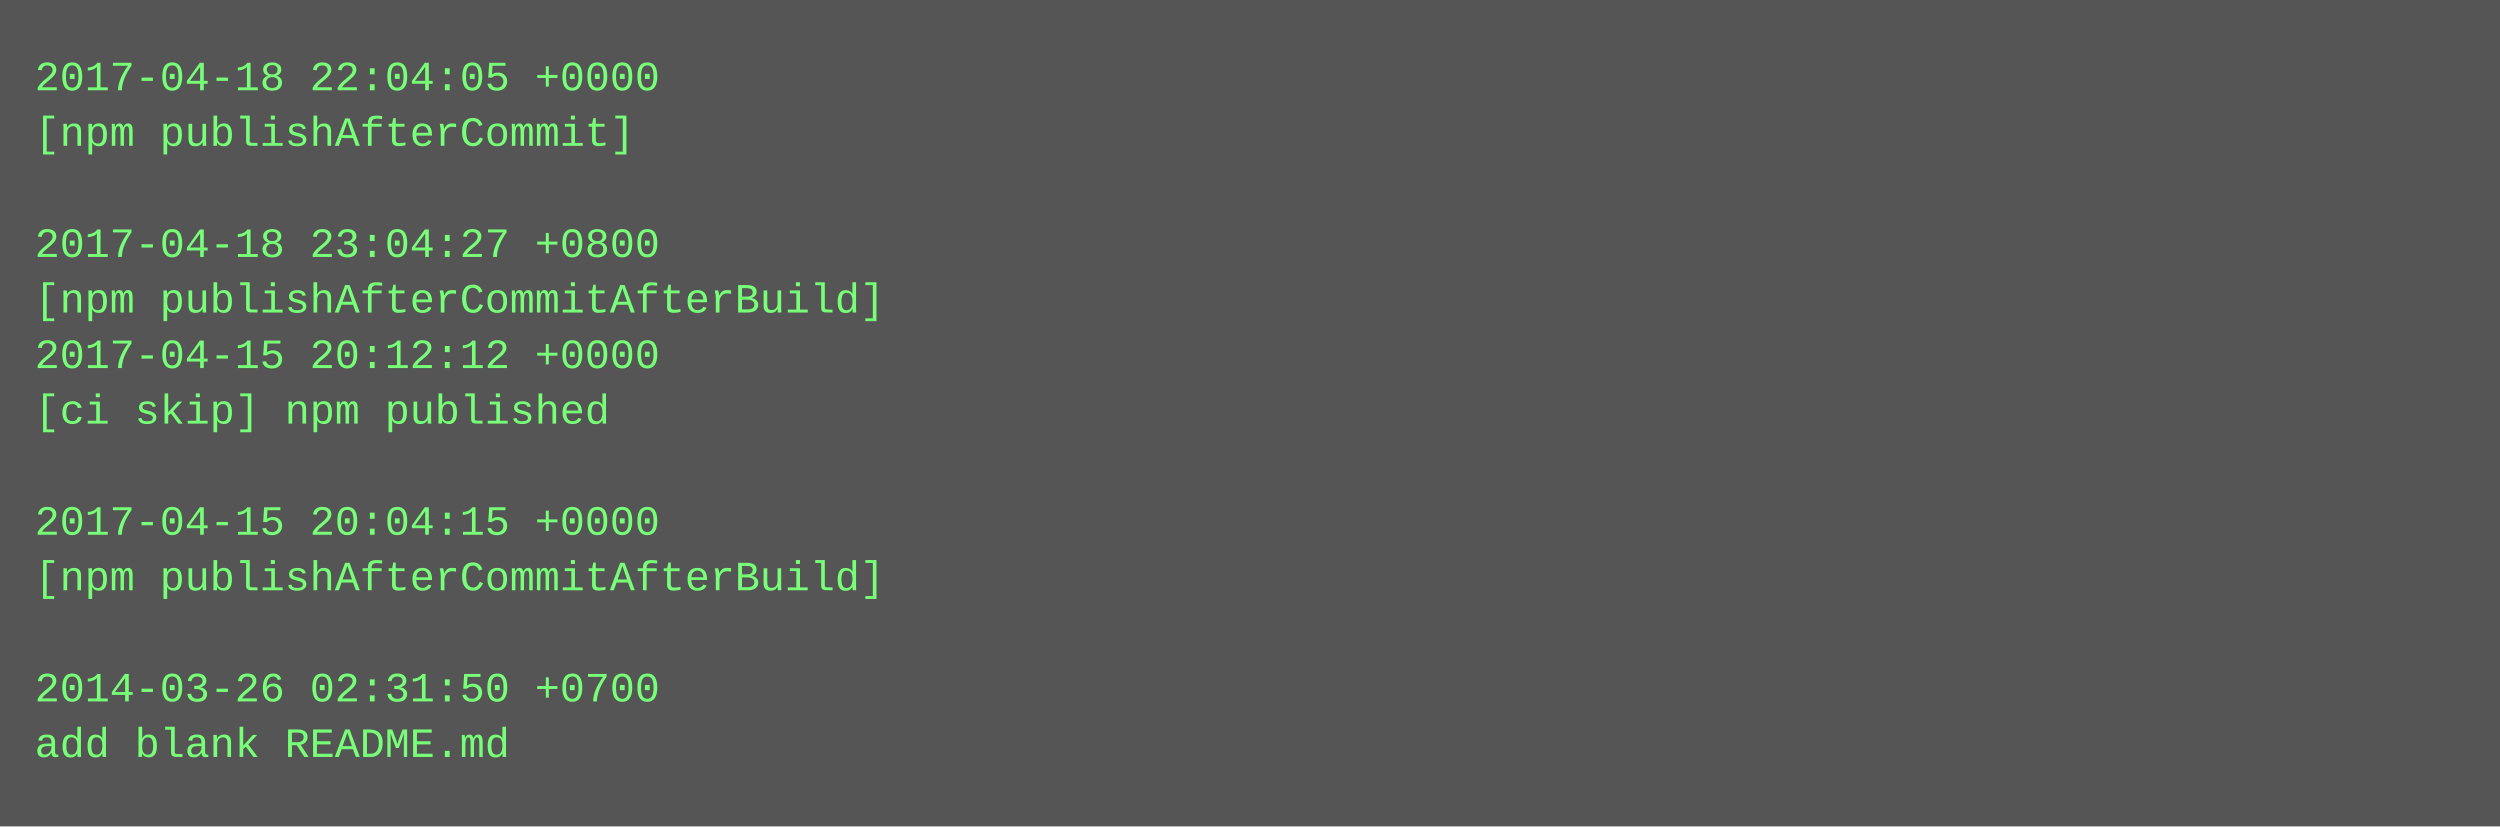
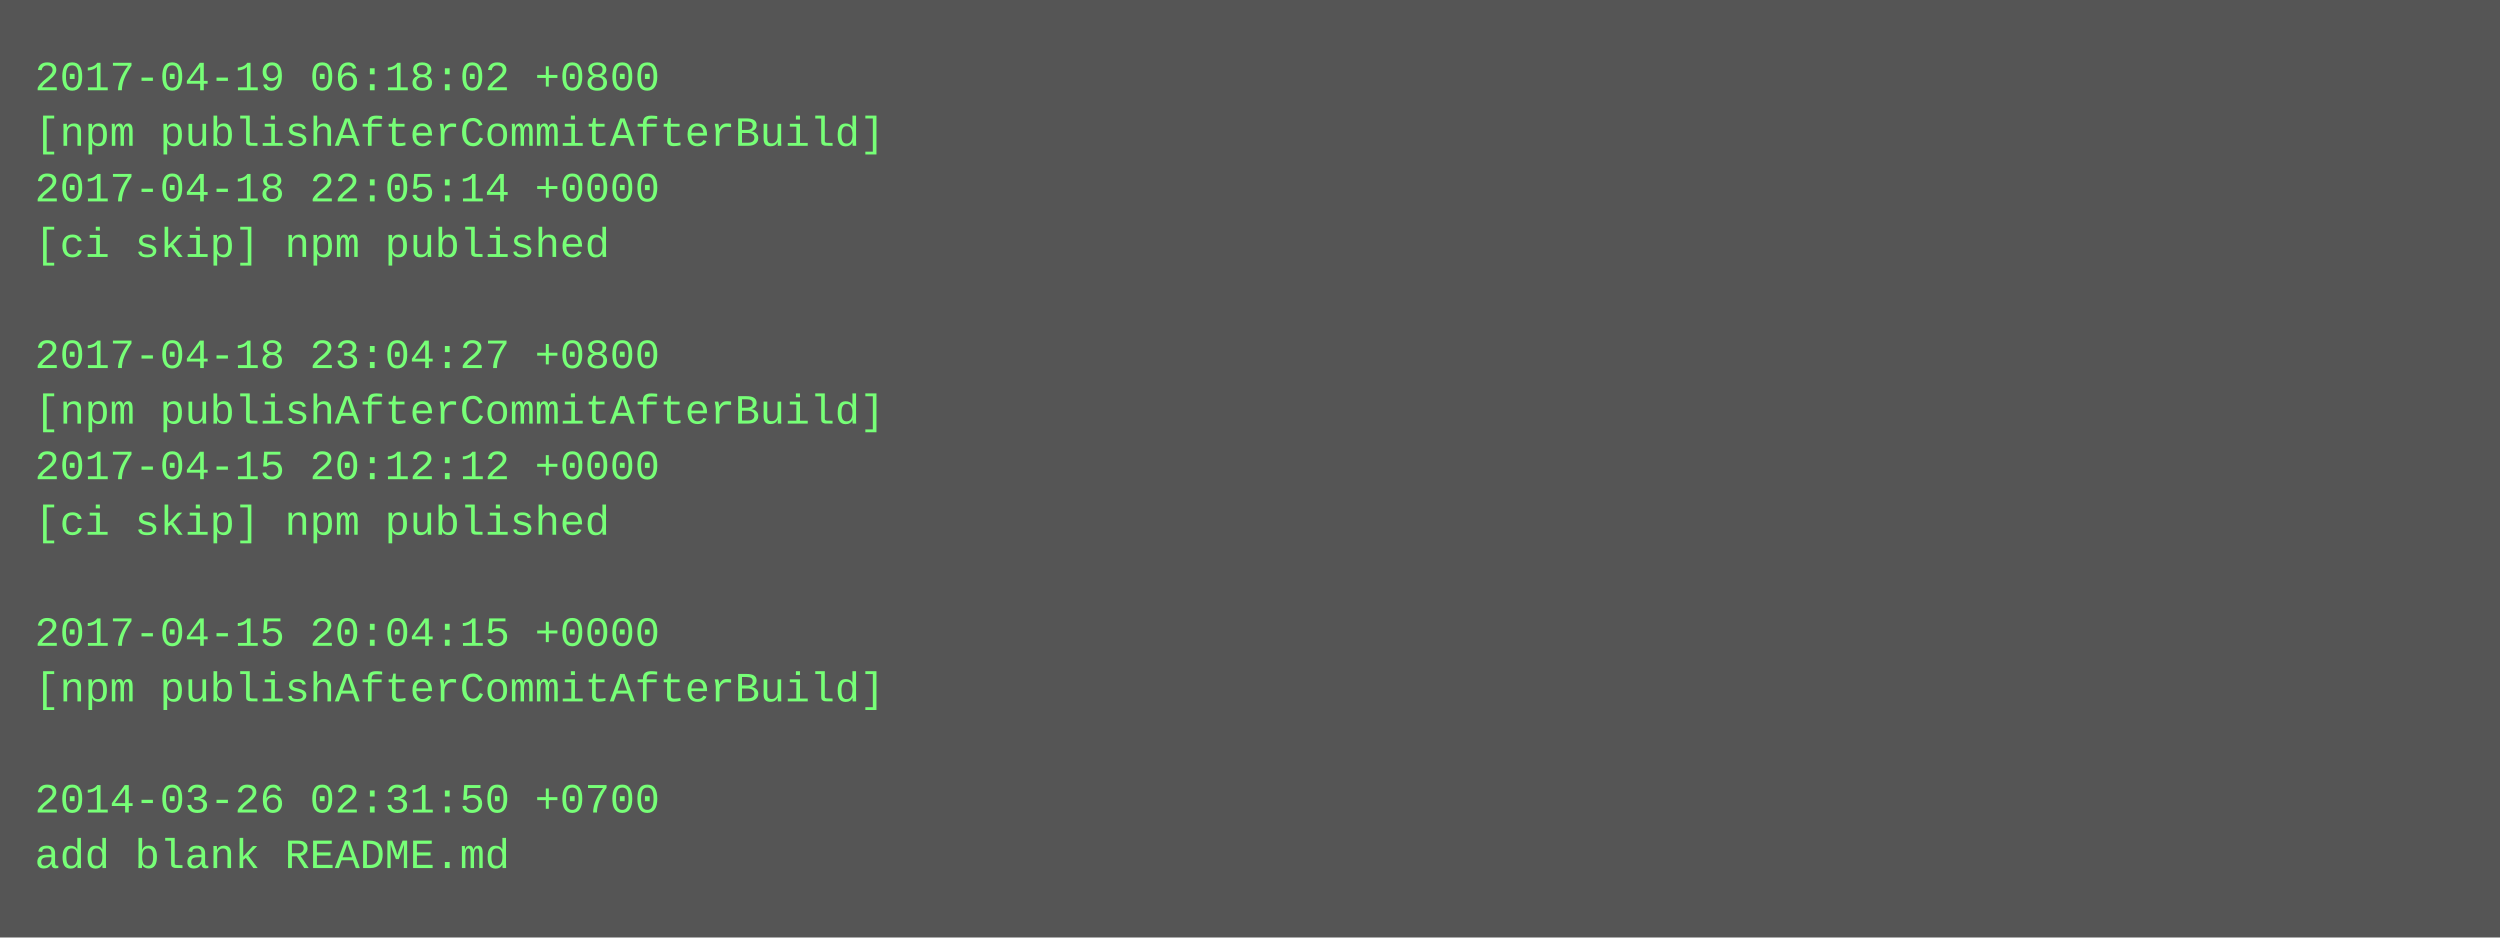
- <svg xmlns="http://www.w3.org/2000/svg" height="238" width="720">
-   <rect height="238" fill="#555" width="720" />
+ <svg xmlns="http://www.w3.org/2000/svg" height="270" width="720">
+   <rect height="270" fill="#555" width="720" />
  <text fill="#7f7" font-family="Courier New" font-size="12" xml:space="preserve">
-     <tspan x="10" y="26">2017-04-18 22:04:05 +0000</tspan>
-     <tspan x="10" y="42">[npm publishAfterCommit]</tspan>
-     <tspan x="10" y="58" />
-     <tspan x="10" y="74">2017-04-18 23:04:27 +0800</tspan>
-     <tspan x="10" y="90">[npm publishAfterCommitAfterBuild]</tspan>
-     <tspan x="10" y="106">2017-04-15 20:12:12 +0000</tspan>
-     <tspan x="10" y="122">[ci skip] npm published</tspan>
-     <tspan x="10" y="138" />
-     <tspan x="10" y="154">2017-04-15 20:04:15 +0000</tspan>
-     <tspan x="10" y="170">[npm publishAfterCommitAfterBuild]</tspan>
-     <tspan x="10" y="186" />
-     <tspan x="10" y="202">2014-03-26 02:31:50 +0700</tspan>
-     <tspan x="10" y="218">add blank README.md</tspan>
+     <tspan x="10" y="26">2017-04-19 06:18:02 +0800</tspan>
+     <tspan x="10" y="42">[npm publishAfterCommitAfterBuild]</tspan>
+     <tspan x="10" y="58">2017-04-18 22:05:14 +0000</tspan>
+     <tspan x="10" y="74">[ci skip] npm published</tspan>
+     <tspan x="10" y="90" />
+     <tspan x="10" y="106">2017-04-18 23:04:27 +0800</tspan>
+     <tspan x="10" y="122">[npm publishAfterCommitAfterBuild]</tspan>
+     <tspan x="10" y="138">2017-04-15 20:12:12 +0000</tspan>
+     <tspan x="10" y="154">[ci skip] npm published</tspan>
+     <tspan x="10" y="170" />
+     <tspan x="10" y="186">2017-04-15 20:04:15 +0000</tspan>
+     <tspan x="10" y="202">[npm publishAfterCommitAfterBuild]</tspan>
+     <tspan x="10" y="218" />
+     <tspan x="10" y="234">2014-03-26 02:31:50 +0700</tspan>
+     <tspan x="10" y="250">add blank README.md</tspan>
  </text>
</svg>
